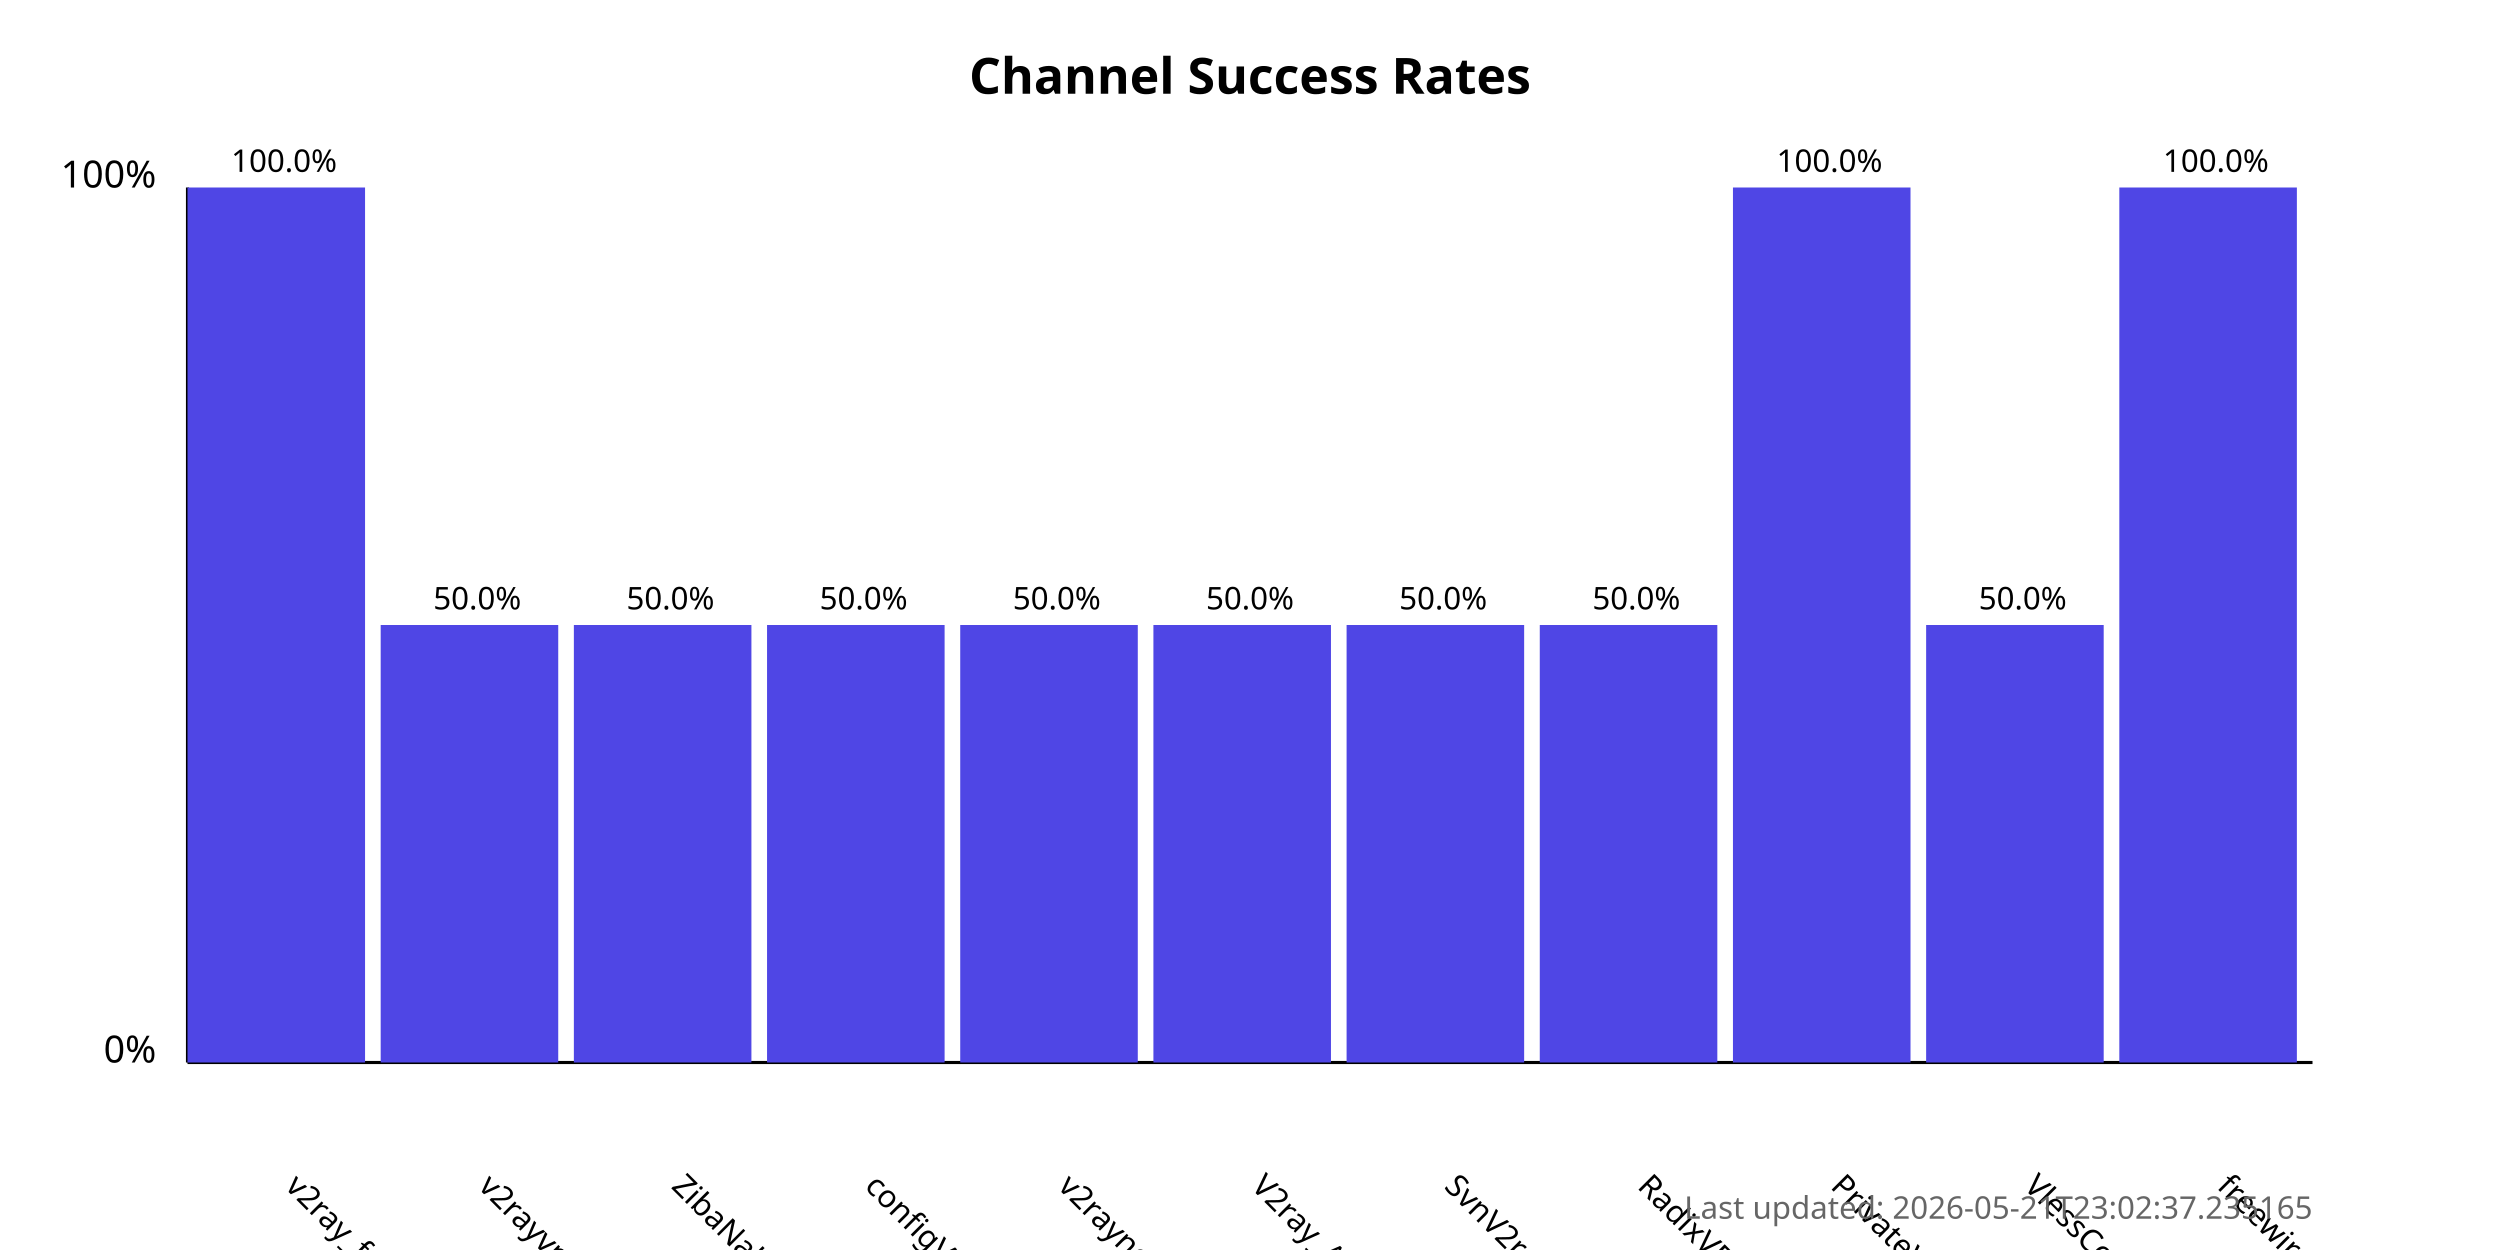
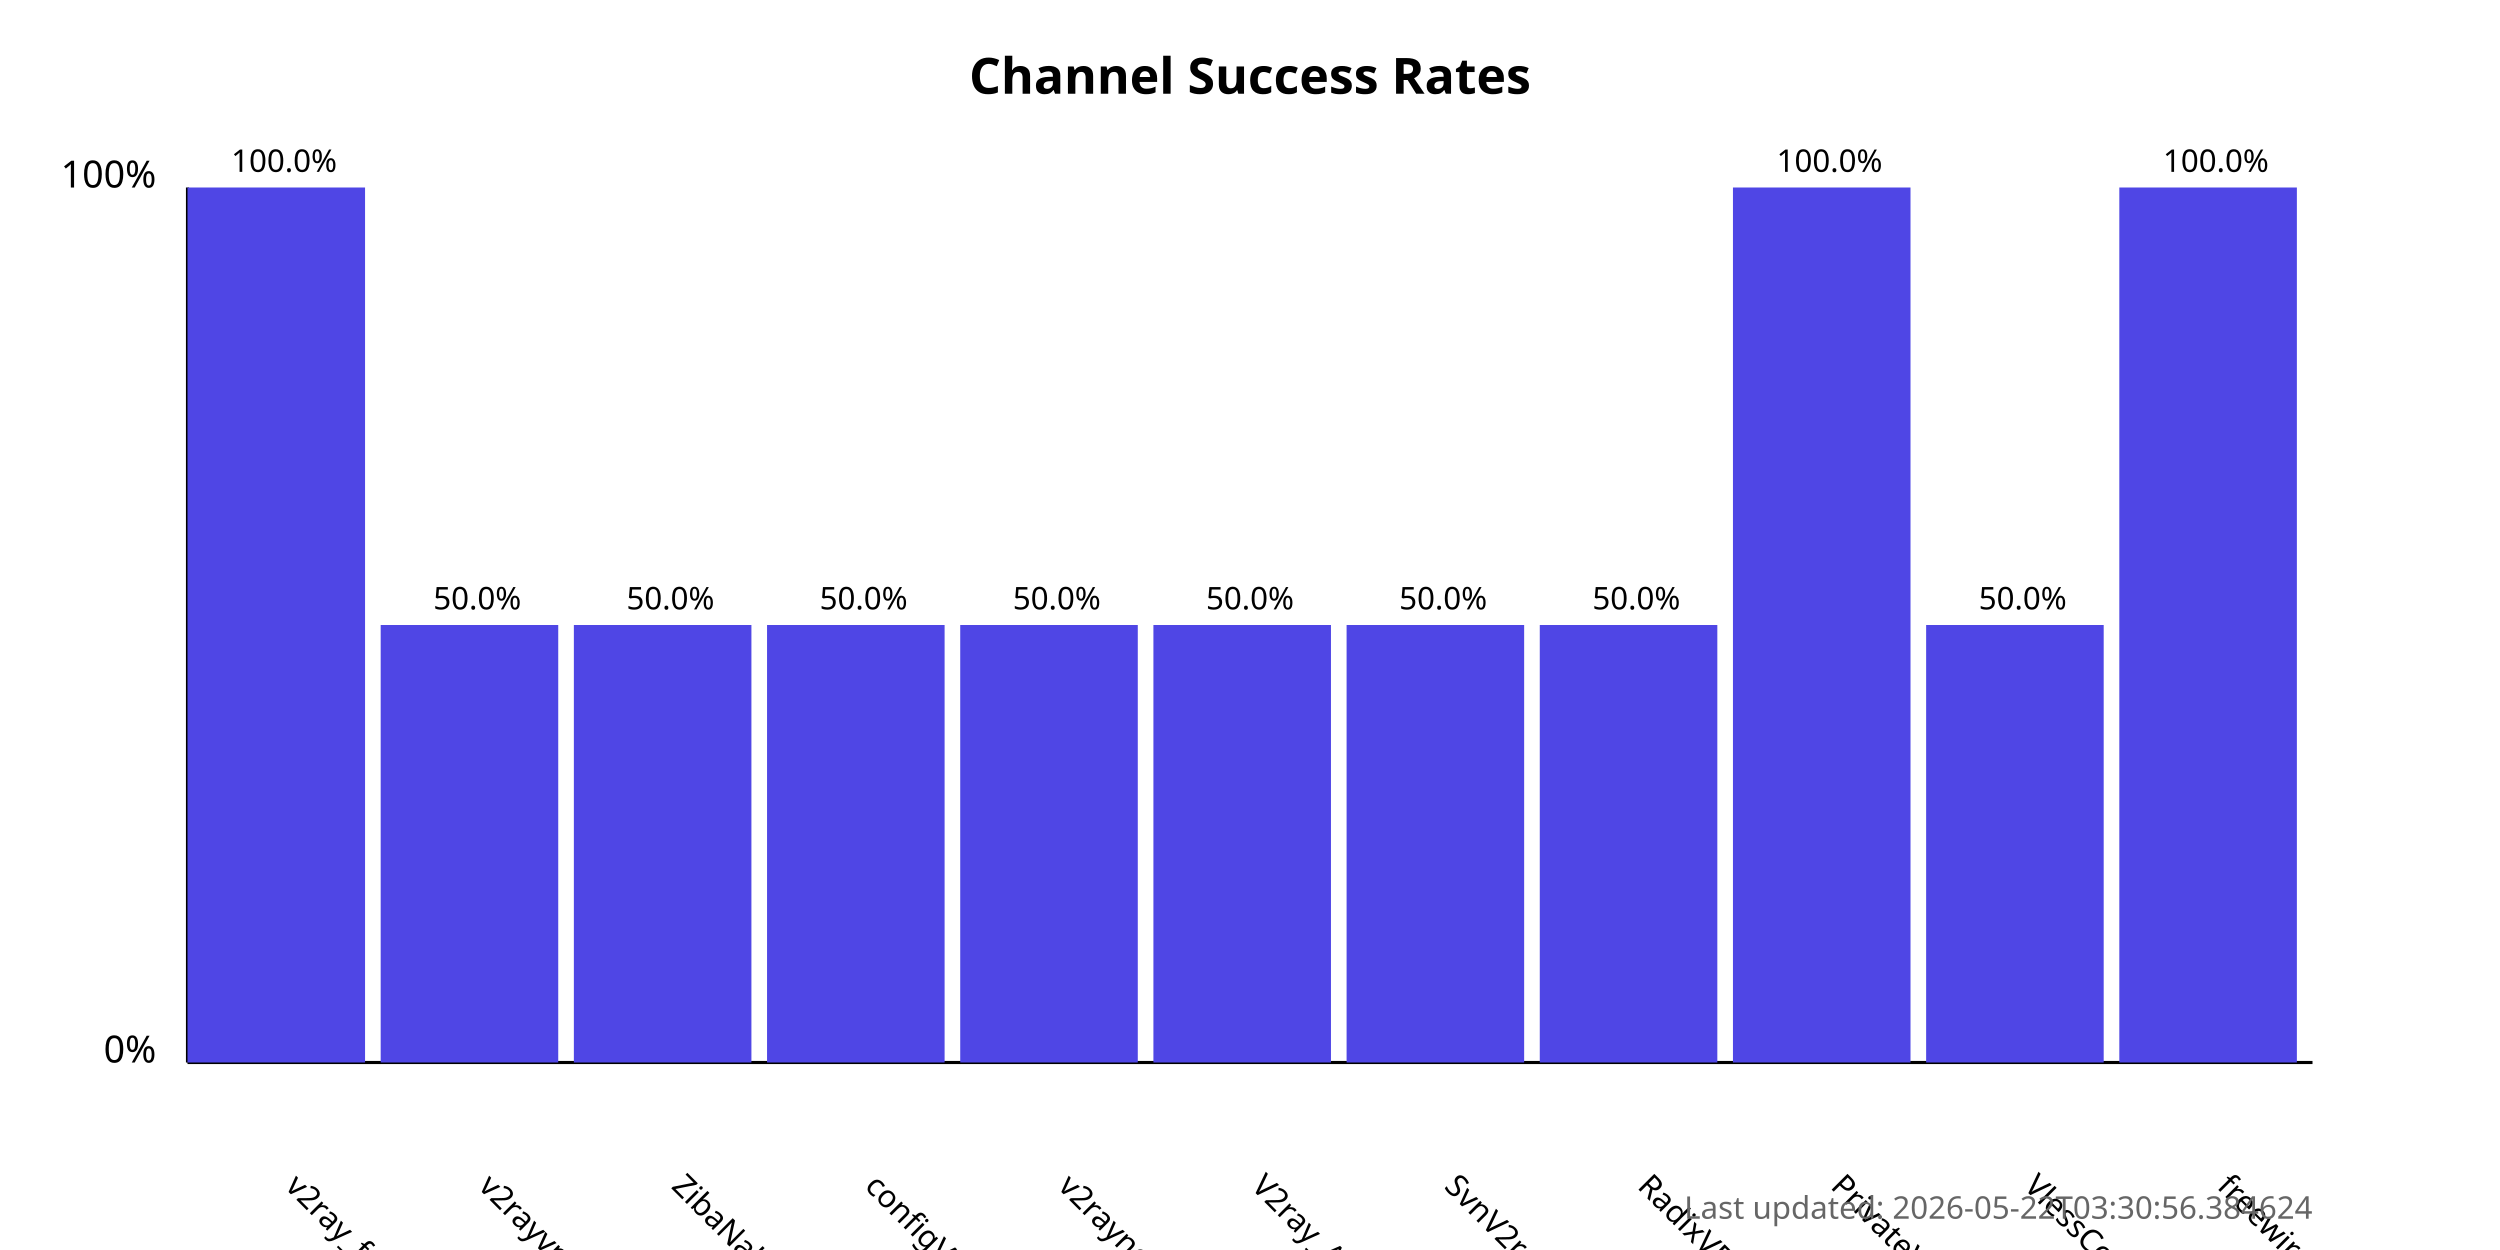
<svg xmlns="http://www.w3.org/2000/svg" width="800" height="400">
  <style>
            .chart-title { font: bold 16px sans-serif; }
            .axis-label { font: 12px sans-serif; }
            .tick-label { font: 10px sans-serif; }
            .bar { fill: #4f46e5; }
            .bar:hover { fill: #6366f1; }
            .timestamp { font: 10px sans-serif; fill: #666; }
        </style>
  <text x="400.0" y="30" text-anchor="middle" class="chart-title">
            Channel Success Rates
        </text>
  <line x1="60" y1="340" x2="60" y2="60" stroke="black" stroke-width="1" />
  <line x1="60" y1="340" x2="740" y2="340" stroke="black" stroke-width="1" />
  <text x="50" y="340" text-anchor="end" class="axis-label">0%</text>
  <text x="50" y="60" text-anchor="end" class="axis-label">100%</text>
  <g>
    <rect x="60" y="60.0" width="56.818" height="280.0" class="bar" />
    <text x="90.909" y="380" transform="rotate(45, 90.90909, 380)" text-anchor="start" class="tick-label">
                v2ray_free_conf
            </text>
    <text x="90.909" y="55.0" text-anchor="middle" class="tick-label">
                100.0%
            </text>
  </g>
  <g>
    <rect x="121.818" y="200.0" width="56.818" height="140.0" class="bar" />
    <text x="152.727" y="380" transform="rotate(45, 152.7273, 380)" text-anchor="start" class="tick-label">
                v2rayvpno
            </text>
    <text x="152.727" y="195.0" text-anchor="middle" class="tick-label">
                50.0%
            </text>
  </g>
  <g>
    <rect x="183.636" y="200.0" width="56.818" height="140.0" class="bar" />
    <text x="214.545" y="380" transform="rotate(45, 214.5455, 380)" text-anchor="start" class="tick-label">
                ZibaNabz
            </text>
    <text x="214.545" y="195.0" text-anchor="middle" class="tick-label">
                50.0%
            </text>
  </g>
  <g>
    <rect x="245.455" y="200.0" width="56.818" height="140.0" class="bar" />
    <text x="276.364" y="380" transform="rotate(45, 276.3636, 380)" text-anchor="start" class="tick-label">
                configV2rayForFree
            </text>
    <text x="276.364" y="195.0" text-anchor="middle" class="tick-label">
                50.0%
            </text>
  </g>
  <g>
    <rect x="307.273" y="200.0" width="56.818" height="140.0" class="bar" />
    <text x="338.182" y="380" transform="rotate(45, 338.1818, 380)" text-anchor="start" class="tick-label">
                v2rayngvpn
            </text>
    <text x="338.182" y="195.0" text-anchor="middle" class="tick-label">
                50.0%
            </text>
  </g>
  <g>
    <rect x="369.091" y="200.0" width="56.818" height="140.0" class="bar" />
    <text x="400.0" y="380" transform="rotate(45, 400.0, 380)" text-anchor="start" class="tick-label">
                V2ray_Alpha
            </text>
    <text x="400.0" y="195.0" text-anchor="middle" class="tick-label">
                50.0%
            </text>
  </g>
  <g>
    <rect x="430.909" y="200.0" width="56.818" height="140.0" class="bar" />
    <text x="461.818" y="380" transform="rotate(45, 461.8182, 380)" text-anchor="start" class="tick-label">
                SvnV2ray
            </text>
    <text x="461.818" y="195.0" text-anchor="middle" class="tick-label">
                50.0%
            </text>
  </g>
  <g>
    <rect x="492.727" y="200.0" width="56.818" height="140.0" class="bar" />
    <text x="523.636" y="380" transform="rotate(45, 523.6364, 380)" text-anchor="start" class="tick-label">
                RadixVPN
            </text>
    <text x="523.636" y="195.0" text-anchor="middle" class="tick-label">
                50.0%
            </text>
  </g>
  <g>
    <rect x="554.545" y="60.0" width="56.818" height="280.0" class="bar" />
    <text x="585.455" y="380" transform="rotate(45, 585.4545, 380)" text-anchor="start" class="tick-label">
                PrivateVPNs
            </text>
    <text x="585.455" y="55.0" text-anchor="middle" class="tick-label">
                100.0%
            </text>
  </g>
  <g>
    <rect x="616.364" y="200.0" width="56.818" height="140.0" class="bar" />
    <text x="647.273" y="380" transform="rotate(45, 647.2727, 380)" text-anchor="start" class="tick-label">
                VlessConfig
            </text>
    <text x="647.273" y="195.0" text-anchor="middle" class="tick-label">
                50.0%
            </text>
  </g>
  <g>
    <rect x="678.182" y="60.0" width="56.818" height="280.0" class="bar" />
    <text x="709.091" y="380" transform="rotate(45, 709.0909, 380)" text-anchor="start" class="tick-label">
                freewireguard
            </text>
    <text x="709.091" y="55.0" text-anchor="middle" class="tick-label">
                100.0%
            </text>
  </g>
  <text x="740" y="390" text-anchor="end" class="timestamp">
-             Last updated: 2026-05-21T23:02:37.235165
+             Last updated: 2026-05-22T03:30:56.384624
        </text>
</svg>
